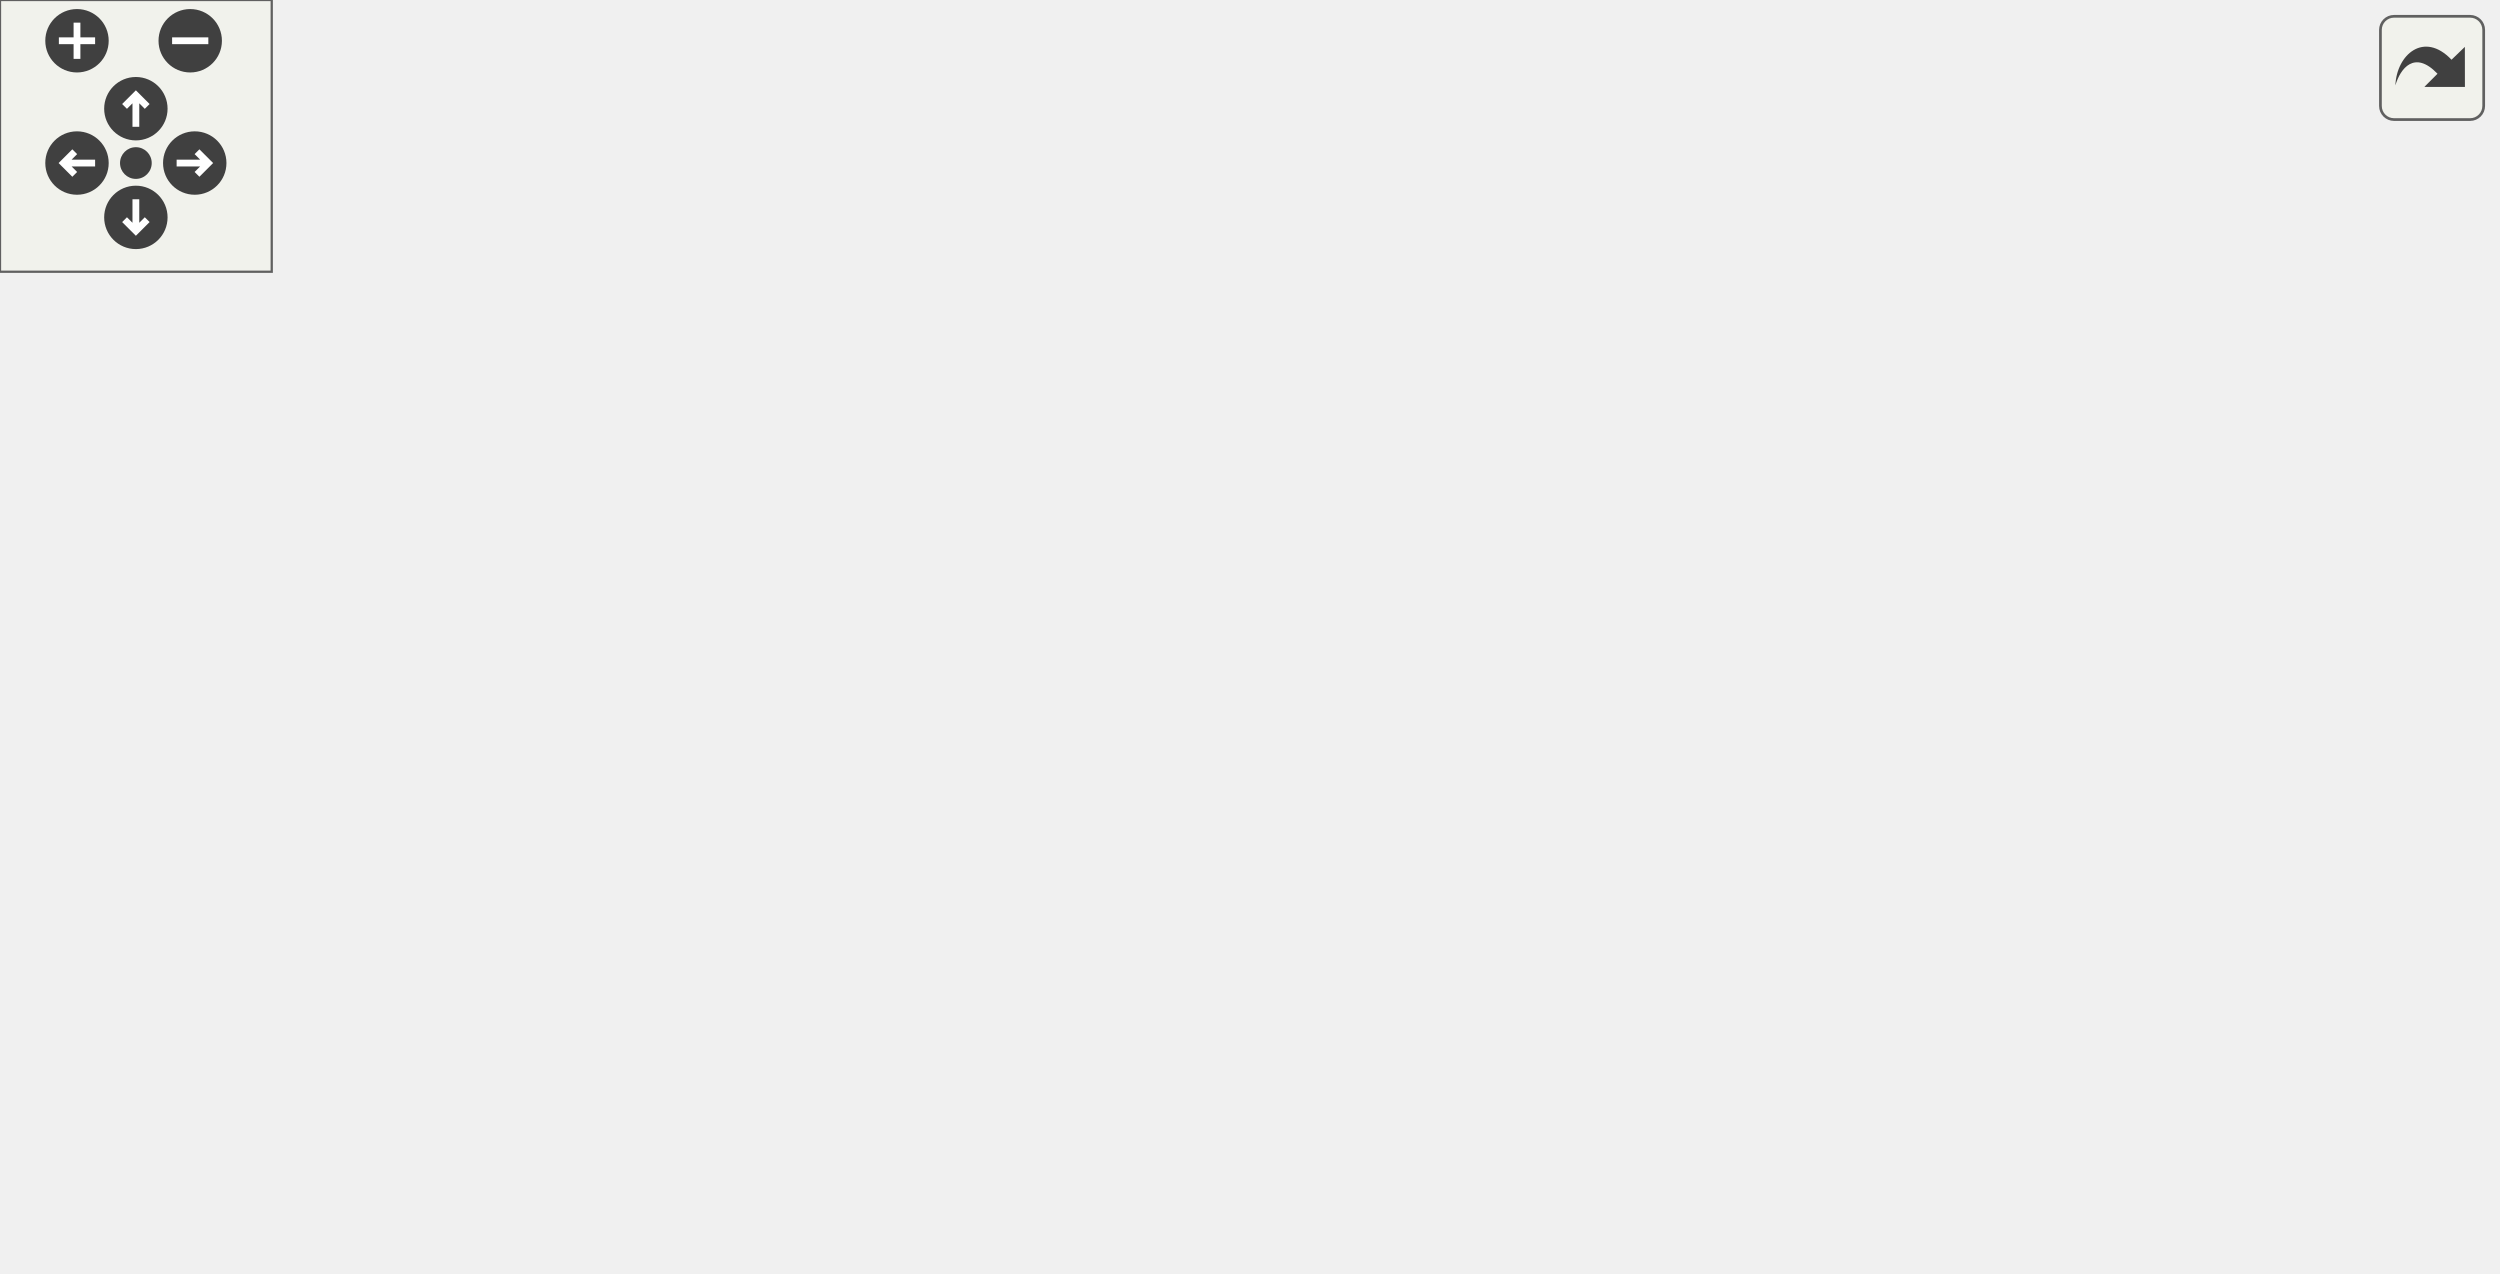
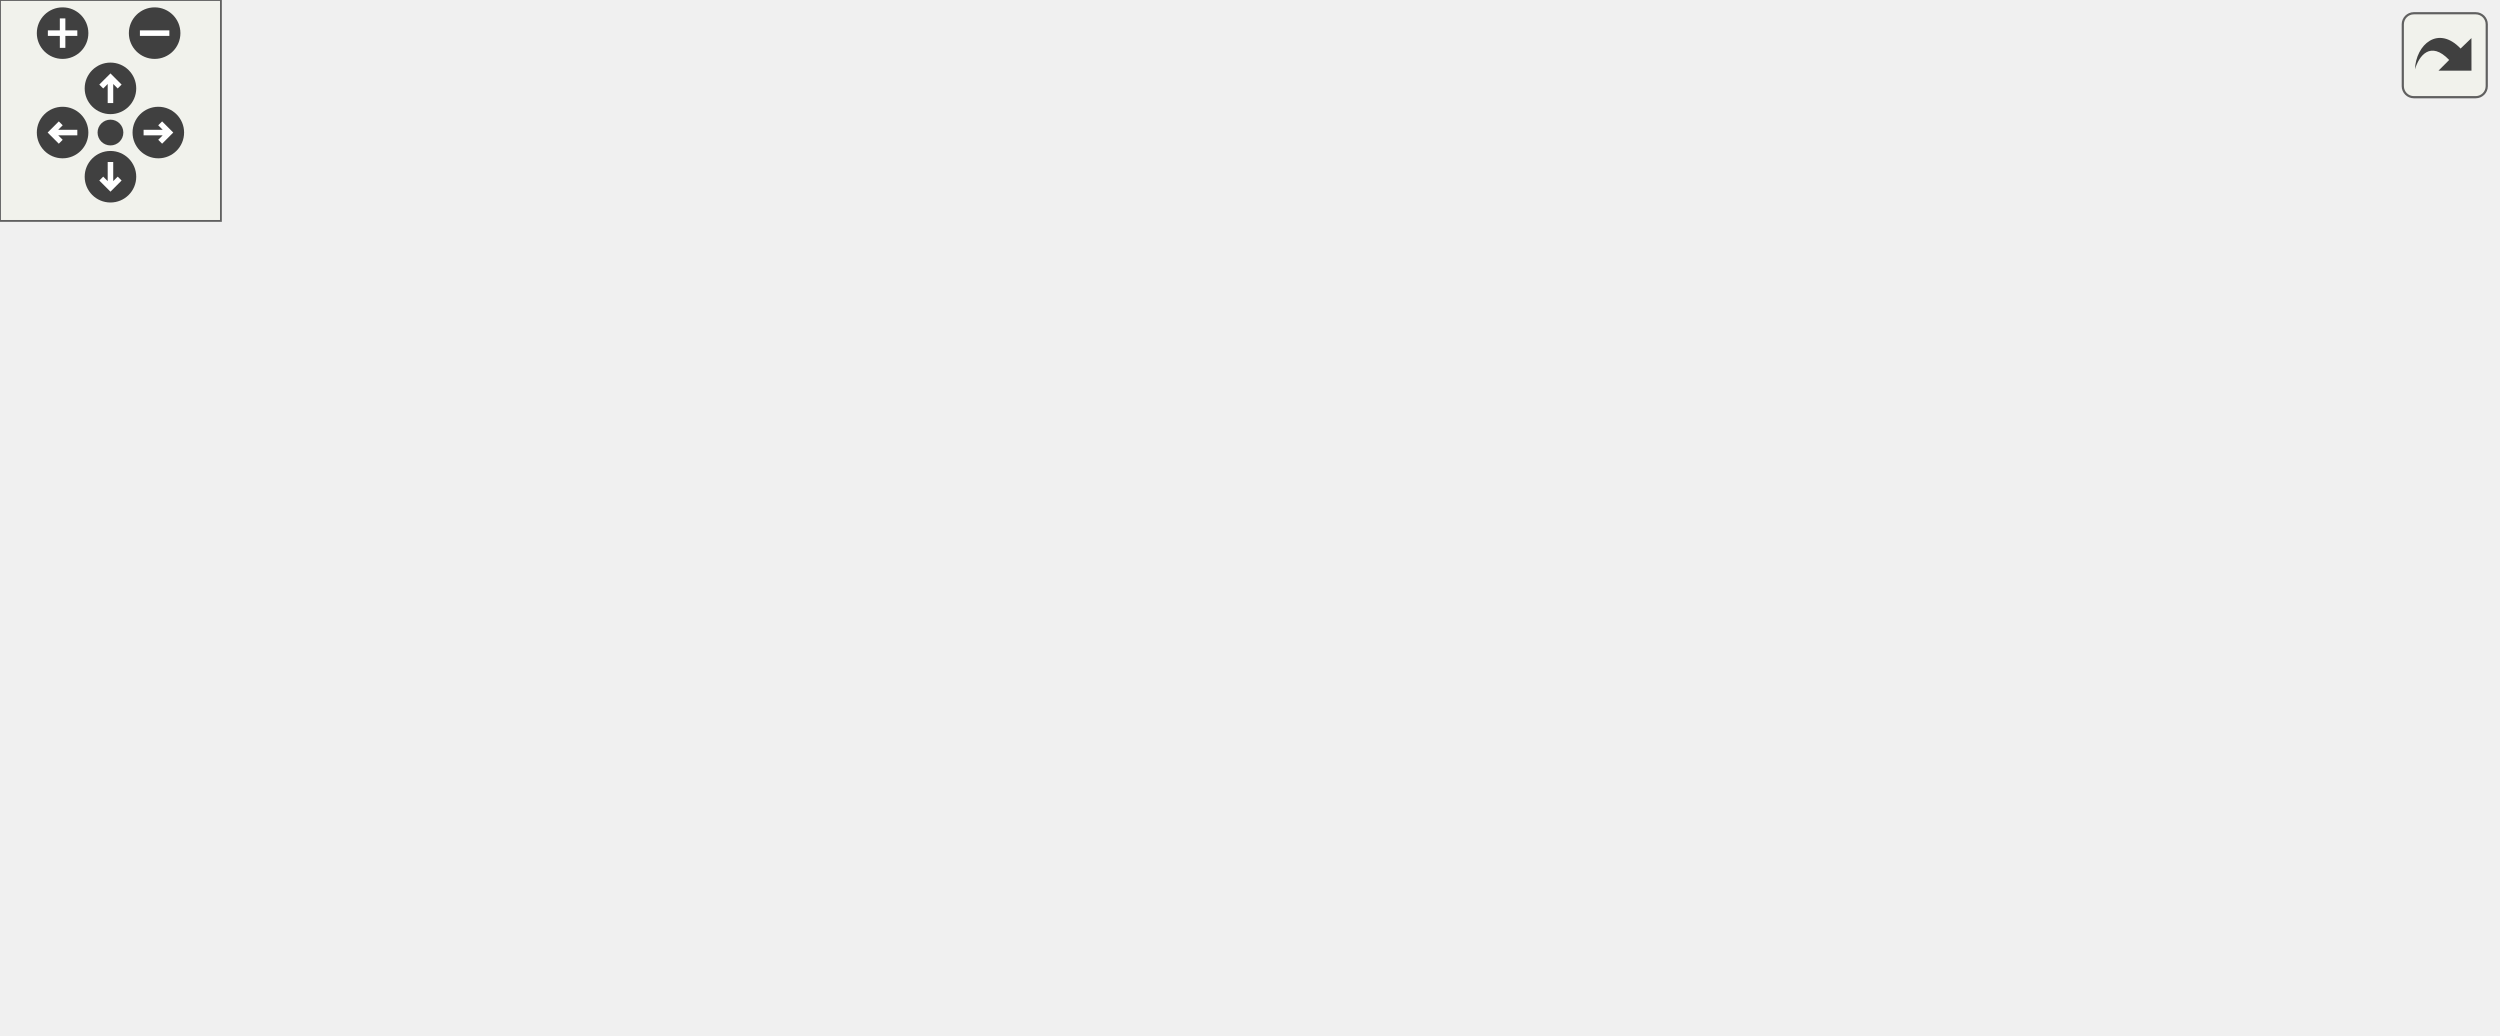
<svg xmlns="http://www.w3.org/2000/svg" xmlns:xlink="http://www.w3.org/1999/xlink" id="main" version="1.1" xml:space="preserve">
  <style type="text/css">
.edge:hover path { stroke: red; }
.edge:hover polygon { stroke: red; fill: red; }
</style>
  <defs>
    <circle id="rim" cx="0" cy="0" r="7" />
    <circle id="rim2" cx="0" cy="0" r="3.5" />
    <g id="zoomPlus">
      <use xlink:href="#rim" fill="#404040">
        <set attributeName="fill" to="#808080" begin="zoomplus.mouseover" end="zoomplus.mouseout" />
      </use>
      <path d="M-4,0h8M0,-4v8" fill="none" stroke="white" stroke-width="1.5" pointer-events="none" />
    </g>
    <g id="zoomMin">
      <use xlink:href="#rim" fill="#404040">
        <set attributeName="fill" to="#808080" begin="zoomminus.mouseover" end="zoomminus.mouseout" />
      </use>
      <path d="M-4,0h8" fill="none" stroke="white" stroke-width="1.5" pointer-events="none" />
    </g>
    <g id="dirArrow">
      <path fill="none" stroke="white" stroke-width="1.5" d="M0,-3.0v7 M-2.5,-0.5L0,-3.0L2.5,-0.5" />
    </g>
    <g id="resetDef">
      <use xlink:href="#rim2" fill="#404040">
        <set attributeName="fill" to="#808080" begin="reset.mouseover" end="reset.mouseout" />
      </use>
    </g>
  </defs>
  <svg id="graph" class="graph">
    <g id="viewport">
      <g id="node1" class="node">
        <g id="a_node1">
          <a xlink:title=" ">
-             <polygon fill="#bfbfbf" stroke="black" points="156.5,-201.5 156.5,-220.5 308.5,-220.5 308.5,-201.5 156.5,-201.5" />
-             <text text-anchor="middle" x="232.5" y="-208.5" font-family="Helvetica,sans-Serif" font-size="10.00">src/Scripts/MarioBehaviour.hpp</text>
+             <polygon fill="#bfbfbf" stroke="black" points="223.5,-201.5 223.5,-220.5 375.5,-220.5 375.5,-201.5 223.5,-201.5" />
+             <text text-anchor="middle" x="299.5" y="-208.5" font-family="Helvetica,sans-Serif" font-size="10.00">src/Scripts/MarioBehaviour.hpp</text>
          </a>
        </g>
      </g>
      <g id="node2" class="node">
        <g id="a_node2">
          <a xlink:title=" ">
-             <polygon fill="none" stroke="#bfbfbf" points="100.5,-140 100.5,-159 204.5,-159 204.5,-140 100.5,-140" />
-             <text text-anchor="middle" x="152.5" y="-147" font-family="Helvetica,sans-Serif" font-size="10.00">BehaviourScript.hpp</text>
+             <polygon fill="none" stroke="#bfbfbf" points="167.5,-140 167.5,-159 271.5,-159 271.5,-140 167.5,-140" />
+             <text text-anchor="middle" x="219.5" y="-147" font-family="Helvetica,sans-Serif" font-size="10.00">BehaviourScript.hpp</text>
          </a>
        </g>
      </g>
      <g id="edge1" class="edge">
-         <path fill="none" stroke="midnightblue" d="M221.04,-201.48C208.33,-192.02 187.59,-176.6 172.25,-165.19" />
-         <polygon fill="midnightblue" stroke="midnightblue" points="174.05,-162.17 163.94,-159.01 169.88,-167.79 174.05,-162.17" />
+         <path fill="none" stroke="midnightblue" d="M288.04,-201.48C275.33,-192.02 254.59,-176.6 239.25,-165.19" />
+         <polygon fill="midnightblue" stroke="midnightblue" points="241.05,-162.17 230.94,-159.01 236.88,-167.79 241.05,-162.17" />
      </g>
      <g id="node3" class="node">
        <g id="a_node3">
          <a xlink:href="MarioState_8hpp.html" target="_top" xlink:title=" ">
-             <polygon fill="none" stroke="black" points="222,-67.5 222,-97.5 325,-97.5 325,-67.5 222,-67.5" />
-             <text text-anchor="start" x="230" y="-85.5" font-family="Helvetica,sans-Serif" font-size="10.00">Scripts/MarioStates</text>
-             <text text-anchor="middle" x="273.5" y="-74.5" font-family="Helvetica,sans-Serif" font-size="10.00">/MarioState.hpp</text>
+             <polygon fill="none" stroke="black" points="289,-67.5 289,-97.5 392,-97.5 392,-67.5 289,-67.5" />
+             <text text-anchor="start" x="297" y="-85.5" font-family="Helvetica,sans-Serif" font-size="10.00">Scripts/MarioStates</text>
+             <text text-anchor="middle" x="340.5" y="-74.5" font-family="Helvetica,sans-Serif" font-size="10.00">/MarioState.hpp</text>
          </a>
        </g>
      </g>
      <g id="edge2" class="edge">
-         <path fill="none" stroke="midnightblue" d="M234.16,-201.43C237.01,-187.22 243.35,-157.95 251.5,-134 254.55,-125.02 258.55,-115.42 262.29,-107.02" />
-         <polygon fill="midnightblue" stroke="midnightblue" points="265.51,-108.38 266.5,-97.83 259.15,-105.47 265.51,-108.38" />
+         <path fill="none" stroke="midnightblue" d="M301.16,-201.43C304.01,-187.22 310.35,-157.95 318.5,-134 321.55,-125.02 325.55,-115.42 329.29,-107.02" />
+         <polygon fill="midnightblue" stroke="midnightblue" points="332.51,-108.38 333.5,-97.83 326.15,-105.47 332.51,-108.38" />
      </g>
-       <g id="node9" class="node">
-         <g id="a_node9">
+       <g id="node10" class="node">
+         <g id="a_node10">
          <a xlink:href="SmallMarioState_8hpp.html" target="_top" xlink:title=" ">
-             <polygon fill="none" stroke="black" points="260.5,-134.5 260.5,-164.5 370.5,-164.5 370.5,-134.5 260.5,-134.5" />
-             <text text-anchor="start" x="268.5" y="-152.5" font-family="Helvetica,sans-Serif" font-size="10.00">Scripts/MarioStates</text>
-             <text text-anchor="middle" x="315.5" y="-141.5" font-family="Helvetica,sans-Serif" font-size="10.00">/SmallMarioState.hpp</text>
+             <polygon fill="none" stroke="black" points="327.5,-134.5 327.5,-164.5 437.5,-164.5 437.5,-134.5 327.5,-134.5" />
+             <text text-anchor="start" x="335.5" y="-152.5" font-family="Helvetica,sans-Serif" font-size="10.00">Scripts/MarioStates</text>
+             <text text-anchor="middle" x="382.5" y="-141.5" font-family="Helvetica,sans-Serif" font-size="10.00">/SmallMarioState.hpp</text>
          </a>
        </g>
      </g>
-       <g id="edge8" class="edge">
-         <path fill="none" stroke="midnightblue" d="M244.39,-201.48C255.63,-193.42 272.92,-181.02 287.64,-170.47" />
-         <polygon fill="midnightblue" stroke="midnightblue" points="289.85,-173.19 295.94,-164.52 285.77,-167.5 289.85,-173.19" />
+       <g id="edge9" class="edge">
+         <path fill="none" stroke="midnightblue" d="M311.39,-201.48C322.63,-193.42 339.92,-181.02 354.64,-170.47" />
+         <polygon fill="midnightblue" stroke="midnightblue" points="356.85,-173.19 362.94,-164.52 352.77,-167.5 356.85,-173.19" />
      </g>
      <g id="node4" class="node">
        <g id="a_node4">
          <a xlink:title=" ">
            <polygon fill="none" stroke="#bfbfbf" points="0,-0.5 0,-30.5 95,-30.5 95,-0.5 0,-0.5" />
            <text text-anchor="start" x="8" y="-18.5" font-family="Helvetica,sans-Serif" font-size="10.00">boost/serialization</text>
            <text text-anchor="middle" x="47.5" y="-7.5" font-family="Helvetica,sans-Serif" font-size="10.00">/access.hpp</text>
          </a>
        </g>
      </g>
      <g id="edge3" class="edge">
-         <path fill="none" stroke="midnightblue" d="M224.74,-67.48C189.48,-57.34 141.73,-43.6 104.67,-32.94" />
-         <polygon fill="midnightblue" stroke="midnightblue" points="105.59,-29.56 95.01,-30.16 103.65,-36.29 105.59,-29.56" />
+         <path fill="none" stroke="midnightblue" d="M288.57,-71.11C242.72,-61.78 173.8,-47.4 105.23,-31.36" />
+         <polygon fill="midnightblue" stroke="midnightblue" points="105.66,-27.86 95.12,-28.98 104.06,-34.68 105.66,-27.86" />
      </g>
      <g id="node5" class="node">
        <g id="a_node5">
          <a xlink:title=" ">
            <polygon fill="none" stroke="#bfbfbf" points="113,-0.5 113,-30.5 208,-30.5 208,-0.5 113,-0.5" />
            <text text-anchor="start" x="121" y="-18.5" font-family="Helvetica,sans-Serif" font-size="10.00">boost/serialization</text>
            <text text-anchor="middle" x="160.5" y="-7.5" font-family="Helvetica,sans-Serif" font-size="10.00">/export.hpp</text>
          </a>
        </g>
      </g>
      <g id="edge4" class="edge">
-         <path fill="none" stroke="midnightblue" d="M248.98,-67.4C232.84,-58.11 211.51,-45.84 193.83,-35.67" />
-         <polygon fill="midnightblue" stroke="midnightblue" points="195.38,-32.53 184.97,-30.58 191.89,-38.6 195.38,-32.53" />
+         <path fill="none" stroke="midnightblue" d="M301.44,-67.4C274.32,-57.6 237.99,-44.48 209,-34.02" />
+         <polygon fill="midnightblue" stroke="midnightblue" points="210.08,-30.68 199.48,-30.58 207.7,-37.26 210.08,-30.68" />
      </g>
      <g id="node6" class="node">
        <g id="a_node6">
          <a xlink:title=" ">
            <polygon fill="none" stroke="#bfbfbf" points="226,-0.5 226,-30.5 321,-30.5 321,-0.5 226,-0.5" />
            <text text-anchor="start" x="234" y="-18.5" font-family="Helvetica,sans-Serif" font-size="10.00">boost/serialization</text>
            <text text-anchor="middle" x="273.5" y="-7.5" font-family="Helvetica,sans-Serif" font-size="10.00">/shared_ptr.hpp</text>
          </a>
        </g>
      </g>
      <g id="edge5" class="edge">
-         <path fill="none" stroke="midnightblue" d="M273.5,-67.4C273.5,-59.64 273.5,-49.81 273.5,-40.86" />
-         <polygon fill="midnightblue" stroke="midnightblue" points="277,-40.58 273.5,-30.58 270,-40.58 277,-40.58" />
+         <path fill="none" stroke="midnightblue" d="M325.96,-67.4C317.01,-58.71 305.36,-47.4 295.31,-37.66" />
+         <polygon fill="midnightblue" stroke="midnightblue" points="297.62,-35.03 288.01,-30.58 292.75,-40.05 297.62,-35.03" />
      </g>
      <g id="node7" class="node">
        <g id="a_node7">
          <a xlink:title=" ">
            <polygon fill="none" stroke="#bfbfbf" points="339,-6 339,-25 476,-25 476,-6 339,-6" />
            <text text-anchor="middle" x="407.5" y="-13" font-family="Helvetica,sans-Serif" font-size="10.00">Texture/AnimatedSprite.hpp</text>
          </a>
        </g>
      </g>
      <g id="edge6" class="edge">
-         <path fill="none" stroke="midnightblue" d="M302.58,-67.4C325.88,-56.09 358.31,-40.36 380.93,-29.39" />
-         <polygon fill="midnightblue" stroke="midnightblue" points="382.49,-32.52 389.96,-25.01 379.44,-26.22 382.49,-32.52" />
+         <path fill="none" stroke="midnightblue" d="M355.04,-67.4C365.69,-57.06 380.16,-43.02 391.2,-32.31" />
+         <polygon fill="midnightblue" stroke="midnightblue" points="393.8,-34.67 398.54,-25.19 388.92,-29.65 393.8,-34.67" />
      </g>
      <g id="node8" class="node">
        <g id="a_node8">
          <a xlink:title=" ">
            <polygon fill="none" stroke="#bfbfbf" points="494,-6 494,-25 551,-25 551,-6 494,-6" />
            <text text-anchor="middle" x="522.5" y="-13" font-family="Helvetica,sans-Serif" font-size="10.00">Point.hpp</text>
          </a>
        </g>
      </g>
      <g id="edge7" class="edge">
-         <path fill="none" stroke="midnightblue" d="M325.02,-71.33C368.29,-62.3 431.52,-47.91 485.5,-31 487.78,-30.29 490.12,-29.5 492.46,-28.68" />
-         <polygon fill="midnightblue" stroke="midnightblue" points="493.79,-31.91 501.94,-25.15 491.35,-25.35 493.79,-31.91" />
+         <path fill="none" stroke="midnightblue" d="M382.22,-67.45C411.27,-57.54 450.87,-43.81 485.5,-31 487.39,-30.3 489.34,-29.57 491.29,-28.83" />
+         <polygon fill="midnightblue" stroke="midnightblue" points="492.96,-31.94 501.03,-25.07 490.44,-25.4 492.96,-31.94" />
      </g>
-       <g id="edge9" class="edge">
-         <path fill="none" stroke="midnightblue" d="M306.39,-134.4C301.05,-126.13 294.18,-115.51 288.1,-106.1" />
-         <polygon fill="midnightblue" stroke="midnightblue" points="290.96,-104.08 282.6,-97.58 285.08,-107.88 290.96,-104.08" />
+       <g id="node9" class="node">
+         <g id="a_node9">
+           <a xlink:title=" ">
+             <polygon fill="none" stroke="#bfbfbf" points="569,-6 569,-25 678,-25 678,-6 569,-6" />
+             <text text-anchor="middle" x="623.5" y="-13" font-family="Helvetica,sans-Serif" font-size="10.00">Physics/Collision.hpp</text>
+           </a>
+         </g>
+       </g>
+       <g id="edge8" class="edge">
+         <path fill="none" stroke="midnightblue" d="M392.07,-69.67C436.65,-59.44 502.83,-44.26 560.5,-31 565.76,-29.79 571.28,-28.52 576.75,-27.26" />
+         <polygon fill="midnightblue" stroke="midnightblue" points="577.56,-30.67 586.52,-25.01 575.99,-23.85 577.56,-30.67" />
+       </g>
+       <g id="edge10" class="edge">
+         <path fill="none" stroke="midnightblue" d="M373.39,-134.4C368.05,-126.13 361.18,-115.51 355.1,-106.1" />
+         <polygon fill="midnightblue" stroke="midnightblue" points="357.96,-104.08 349.6,-97.58 352.08,-107.88 357.96,-104.08" />
      </g>
    </g>
  </svg>
  <g id="navigator" transform="translate(0 0)" fill="#404254">
    <rect fill="#f2f5e9" fill-opacity="0.5" stroke="#606060" stroke-width=".5" x="0" y="0" width="60" height="60" />
    <use id="zoomplus" xlink:href="#zoomPlus" x="17" y="9" />
    <use id="zoomminus" xlink:href="#zoomMin" x="42" y="9" />
    <use id="reset" xlink:href="#resetDef" x="30" y="36" />
    <g id="arrowUp" xlink:href="#dirArrow" transform="translate(30 24)">
      <use xlink:href="#rim" fill="#404040">
        <set attributeName="fill" to="#808080" begin="arrowUp.mouseover" end="arrowUp.mouseout" />
      </use>
      <path fill="none" stroke="white" stroke-width="1.5" d="M0,-3.0v7 M-2.5,-0.5L0,-3.0L2.5,-0.5" />
    </g>
    <g id="arrowRight" xlink:href="#dirArrow" transform="rotate(90) translate(36 -43)">
      <use xlink:href="#rim" fill="#404040">
        <set attributeName="fill" to="#808080" begin="arrowRight.mouseover" end="arrowRight.mouseout" />
      </use>
      <path fill="none" stroke="white" stroke-width="1.5" d="M0,-3.0v7 M-2.5,-0.5L0,-3.0L2.5,-0.5" />
    </g>
    <g id="arrowDown" xlink:href="#dirArrow" transform="rotate(180) translate(-30 -48)">
      <use xlink:href="#rim" fill="#404040">
        <set attributeName="fill" to="#808080" begin="arrowDown.mouseover" end="arrowDown.mouseout" />
      </use>
      <path fill="none" stroke="white" stroke-width="1.5" d="M0,-3.0v7 M-2.5,-0.5L0,-3.0L2.5,-0.5" />
    </g>
    <g id="arrowLeft" xlink:href="#dirArrow" transform="rotate(270) translate(-36 17)">
      <use xlink:href="#rim" fill="#404040">
        <set attributeName="fill" to="#808080" begin="arrowLeft.mouseover" end="arrowLeft.mouseout" />
      </use>
      <path fill="none" stroke="white" stroke-width="1.5" d="M0,-3.0v7 M-2.5,-0.5L0,-3.0L2.5,-0.5" />
    </g>
  </g>
  <svg viewBox="0 0 15 15" width="100%" height="30px" preserveAspectRatio="xMaxYMin meet">
    <g id="arrow_out" transform="scale(0.3 0.3)">
      <a xlink:href="MarioBehaviour_8hpp__incl_org.svg" target="_base">
        <rect id="button" ry="5" rx="5" y="6" x="6" height="38" width="38" fill="#f2f5e9" fill-opacity="0.5" stroke="#606060" stroke-width="1.0" />
        <path id="arrow" d="M 11.5,31.437 C 11.94,20.098 22.043,11.323 32.159,21.979 L 37.069,17.246 C 37.069,17.246 37.088,32 37.088,32 L 22.16,31.978 C 22.16,31.978 26.998,27.14 26.998,27.14 C 18.529,18.264 13.292,25.23 11.5,31.437 z" style="fill:#404040;" />
      </a>
    </g>
  </svg>
</svg>
